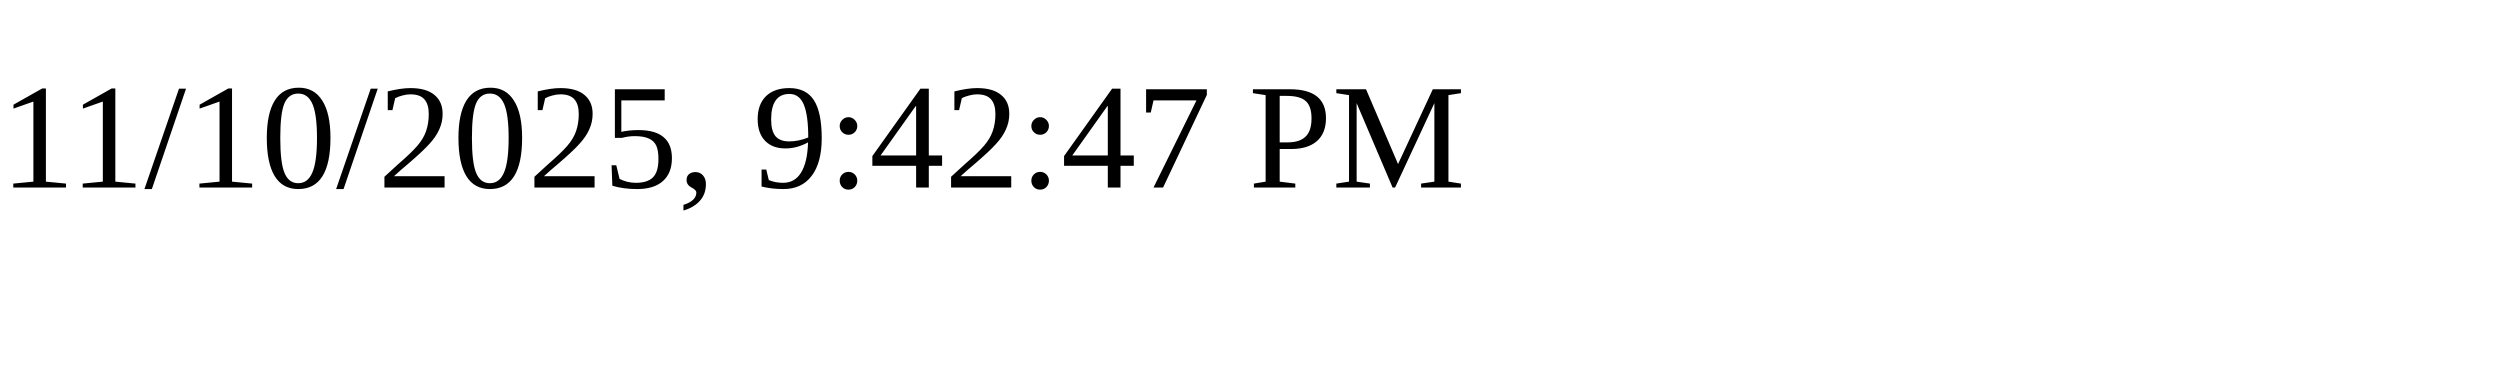
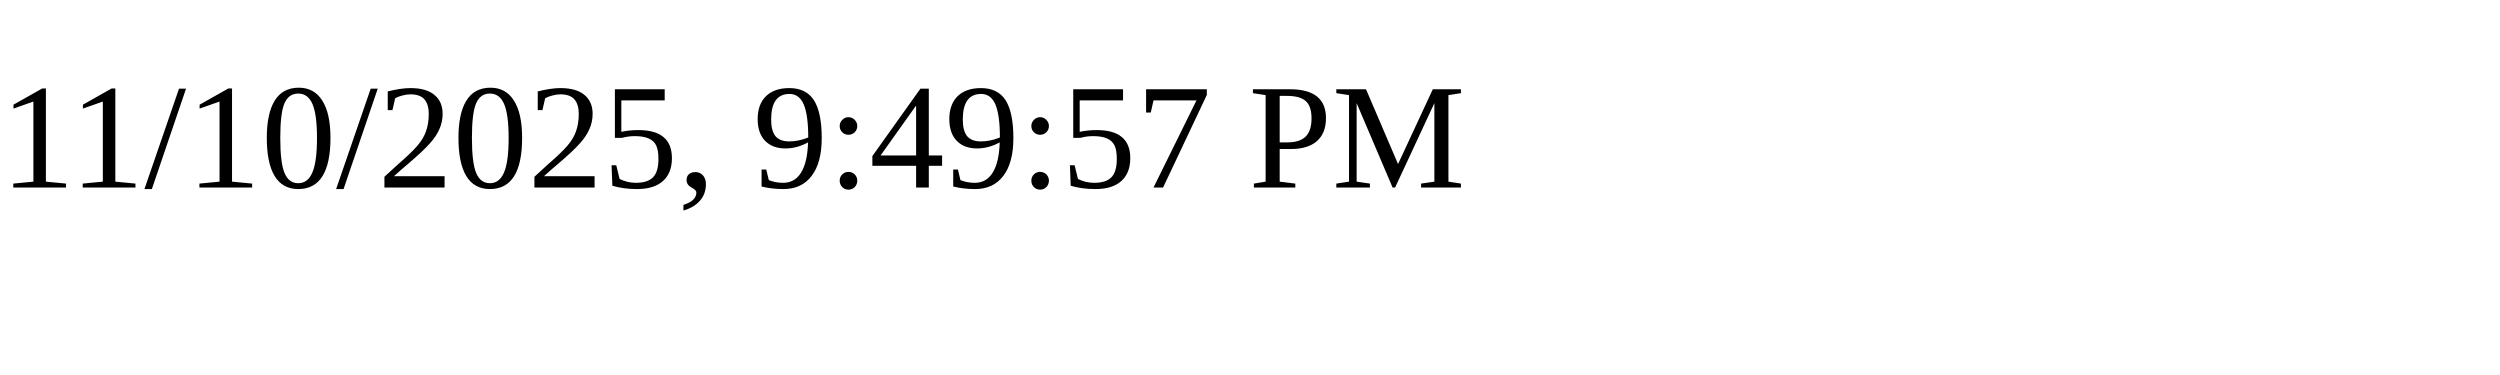
<svg xmlns="http://www.w3.org/2000/svg" height="30" width="200">
-   <text x="0" y="15">11/10/2025, 9:42:47 PM</text>
+   <text x="0" y="15">11/10/2025, 9:49:57 PM</text>
</svg>
